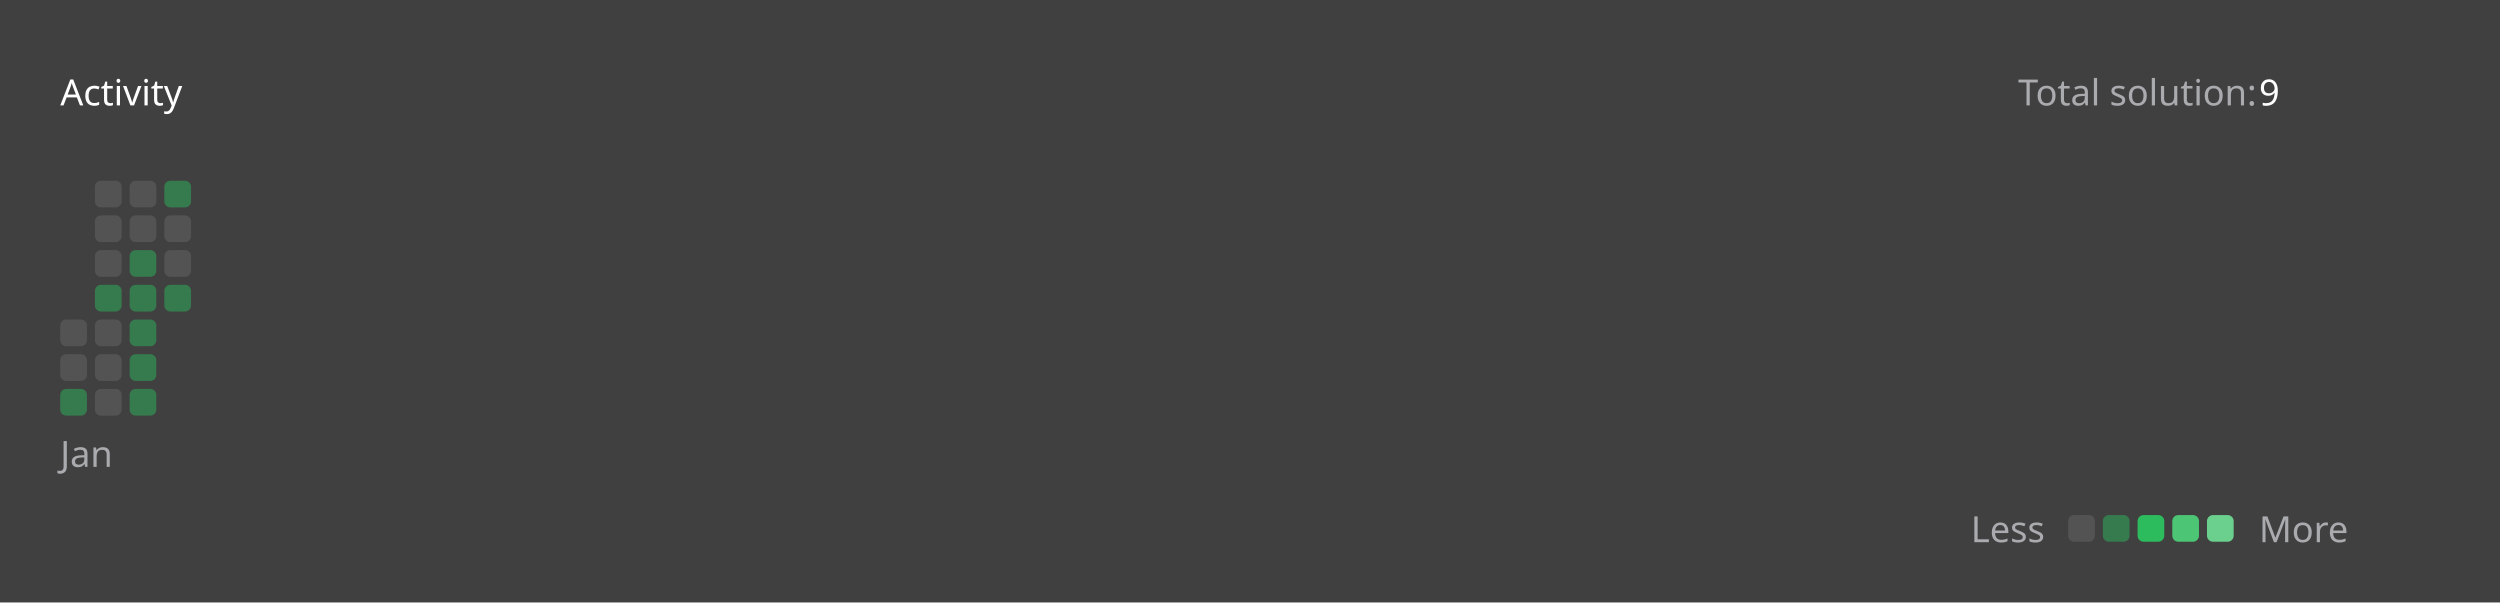
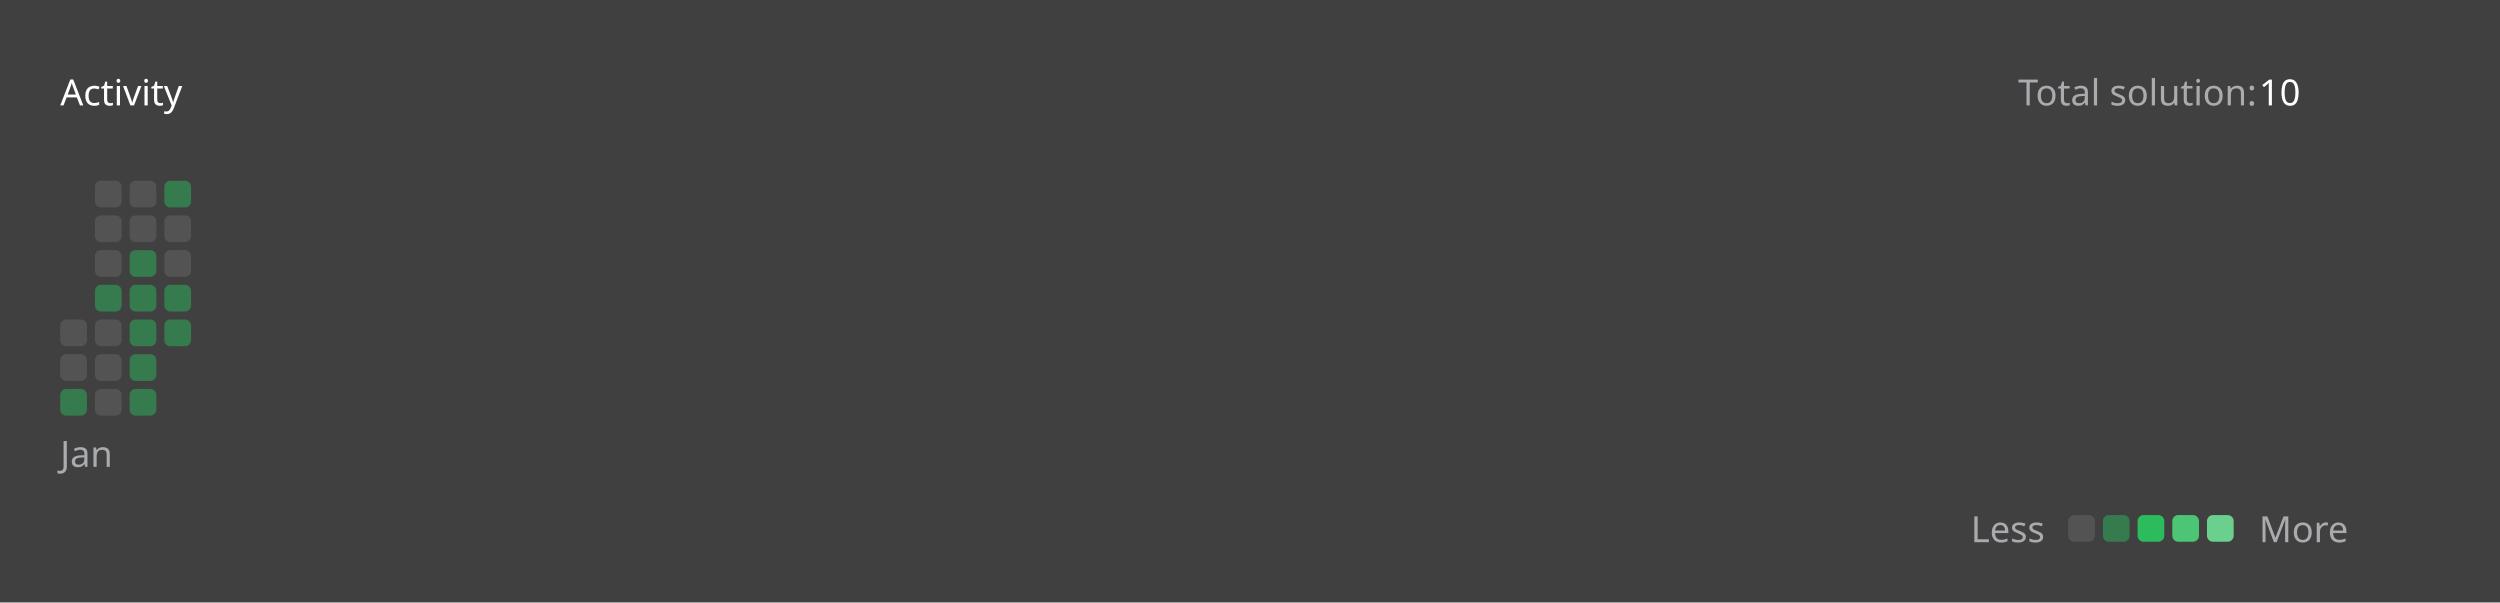
<svg xmlns="http://www.w3.org/2000/svg" version="1.1" height="200" width="830" viewBox="0 0 830 200">
  <style>*{font-family: "Segoe UI", Tahoma, Geneva, Verdana, sans-serif;}</style>
  <style>.title{font-weight: 500;font-size: 1rem;}</style>
  <style>.rotate-90{transform: rotate(-90deg);transform-origin: center;transform-box: fill-box;}</style>
  <style>.state{font-size: .75rem;}</style>
  <style>.light{color: #ffffff;fill: #ffffff;}</style>
  <style>.light-gray{color: #eff2f699;fill: #eff2f699;}</style>
  <style>.dark-gray{color: #ebebf54d;fill: #ebebf54d;}</style>
  <style>.gray{color: #747474;fill: #747474;}</style>
  <style>.orange{color: #ffa116;fill: #ffa116;}</style>
  <style>.background{color: #404040;fill: #404040;}</style>
  <style>.level-1-block{fill: #ffffff1a;}</style>
  <style>.level-2-block{fill: #2cb55d80;}</style>
  <style>.level-3-block{fill: #2cbb5dff;}</style>
  <style>.level-4-block{fill: #4cc575ff;}</style>
  <style>.level-5-block{fill: #6bcf8eff;}</style>
  <rect fill="#404040" x="0" y="0" width="830" height="200" rx="0.5rem" />
  <g text-anchor="start" text-decoration="1" class="title">
    <text x="20" y="35">
      <tspan class="light">Activity</tspan>
      <tspan class="orange" />
    </text>
  </g>
  <g class="state">
    <text x="670" y="35" class="light-gray"> Total solution: </text>
-     <text x="750" y="35" class="light"> 9 </text>
+     <text x="750" y="35" class="light"> 10 </text>
    <text x="678.88" y="180" class="light-gray" text-anchor="end">Less</text>
    <rect x="686.64" y="171" width="8.86" height="8.86" rx="2" ry="2" class="level-1-block" />
    <rect x="698.16" y="171" width="8.86" height="8.86" rx="2" ry="2" class="level-2-block" />
    <rect x="709.68" y="171" width="8.86" height="8.86" rx="2" ry="2" class="level-3-block" />
    <rect x="721.2" y="171" width="8.86" height="8.86" rx="2" ry="2" class="level-4-block" />
    <rect x="732.72" y="171" width="8.86" height="8.86" rx="2" ry="2" class="level-5-block" />
    <text x="750" y="180" class="light-gray">More</text>
  </g>
  <g x="20" y="60">
    <g x="20" y="60">
      <g x="20.0" y="60">
        <rect x="20.0" y="106.08" width="8.86" height="8.86" rx="2" ry="2" class="level-1-block" />
        <rect x="20.0" y="117.6" width="8.86" height="8.86" rx="2" ry="2" class="level-1-block" />
        <rect x="20.0" y="129.12" width="8.86" height="8.86" rx="2" ry="2" class="level-2-block" />
      </g>
      <g x="31.52" y="60">
        <rect x="31.52" y="60.0" width="8.86" height="8.86" rx="2" ry="2" class="level-1-block" />
        <rect x="31.52" y="71.52" width="8.86" height="8.86" rx="2" ry="2" class="level-1-block" />
        <rect x="31.52" y="83.04" width="8.86" height="8.86" rx="2" ry="2" class="level-1-block" />
        <rect x="31.52" y="94.56" width="8.86" height="8.86" rx="2" ry="2" class="level-2-block" />
        <rect x="31.52" y="106.08" width="8.86" height="8.86" rx="2" ry="2" class="level-1-block" />
        <rect x="31.52" y="117.6" width="8.86" height="8.86" rx="2" ry="2" class="level-1-block" />
        <rect x="31.52" y="129.12" width="8.86" height="8.86" rx="2" ry="2" class="level-1-block" />
      </g>
      <g x="43.04" y="60">
        <rect x="43.04" y="60.0" width="8.86" height="8.86" rx="2" ry="2" class="level-1-block" />
        <rect x="43.04" y="71.52" width="8.86" height="8.86" rx="2" ry="2" class="level-1-block" />
        <rect x="43.04" y="83.04" width="8.86" height="8.86" rx="2" ry="2" class="level-2-block" />
        <rect x="43.04" y="94.56" width="8.86" height="8.86" rx="2" ry="2" class="level-2-block" />
        <rect x="43.04" y="106.08" width="8.86" height="8.86" rx="2" ry="2" class="level-2-block" />
        <rect x="43.04" y="117.6" width="8.86" height="8.86" rx="2" ry="2" class="level-2-block" />
        <rect x="43.04" y="129.12" width="8.86" height="8.86" rx="2" ry="2" class="level-2-block" />
      </g>
      <g x="54.56" y="60">
        <rect x="54.56" y="60.0" width="8.86" height="8.86" rx="2" ry="2" class="level-2-block" />
        <rect x="54.56" y="71.52" width="8.86" height="8.86" rx="2" ry="2" class="level-1-block" />
        <rect x="54.56" y="83.04" width="8.86" height="8.86" rx="2" ry="2" class="level-1-block" />
        <rect x="54.56" y="94.56" width="8.86" height="8.86" rx="2" ry="2" class="level-2-block" />
+         <rect x="54.56" y="106.08" width="8.86" height="8.86" rx="2" ry="2" class="level-2-block" />
      </g>
      <text x="20.0" y="155" class="light-gray state">Jan</text>
    </g>
  </g>
</svg>
